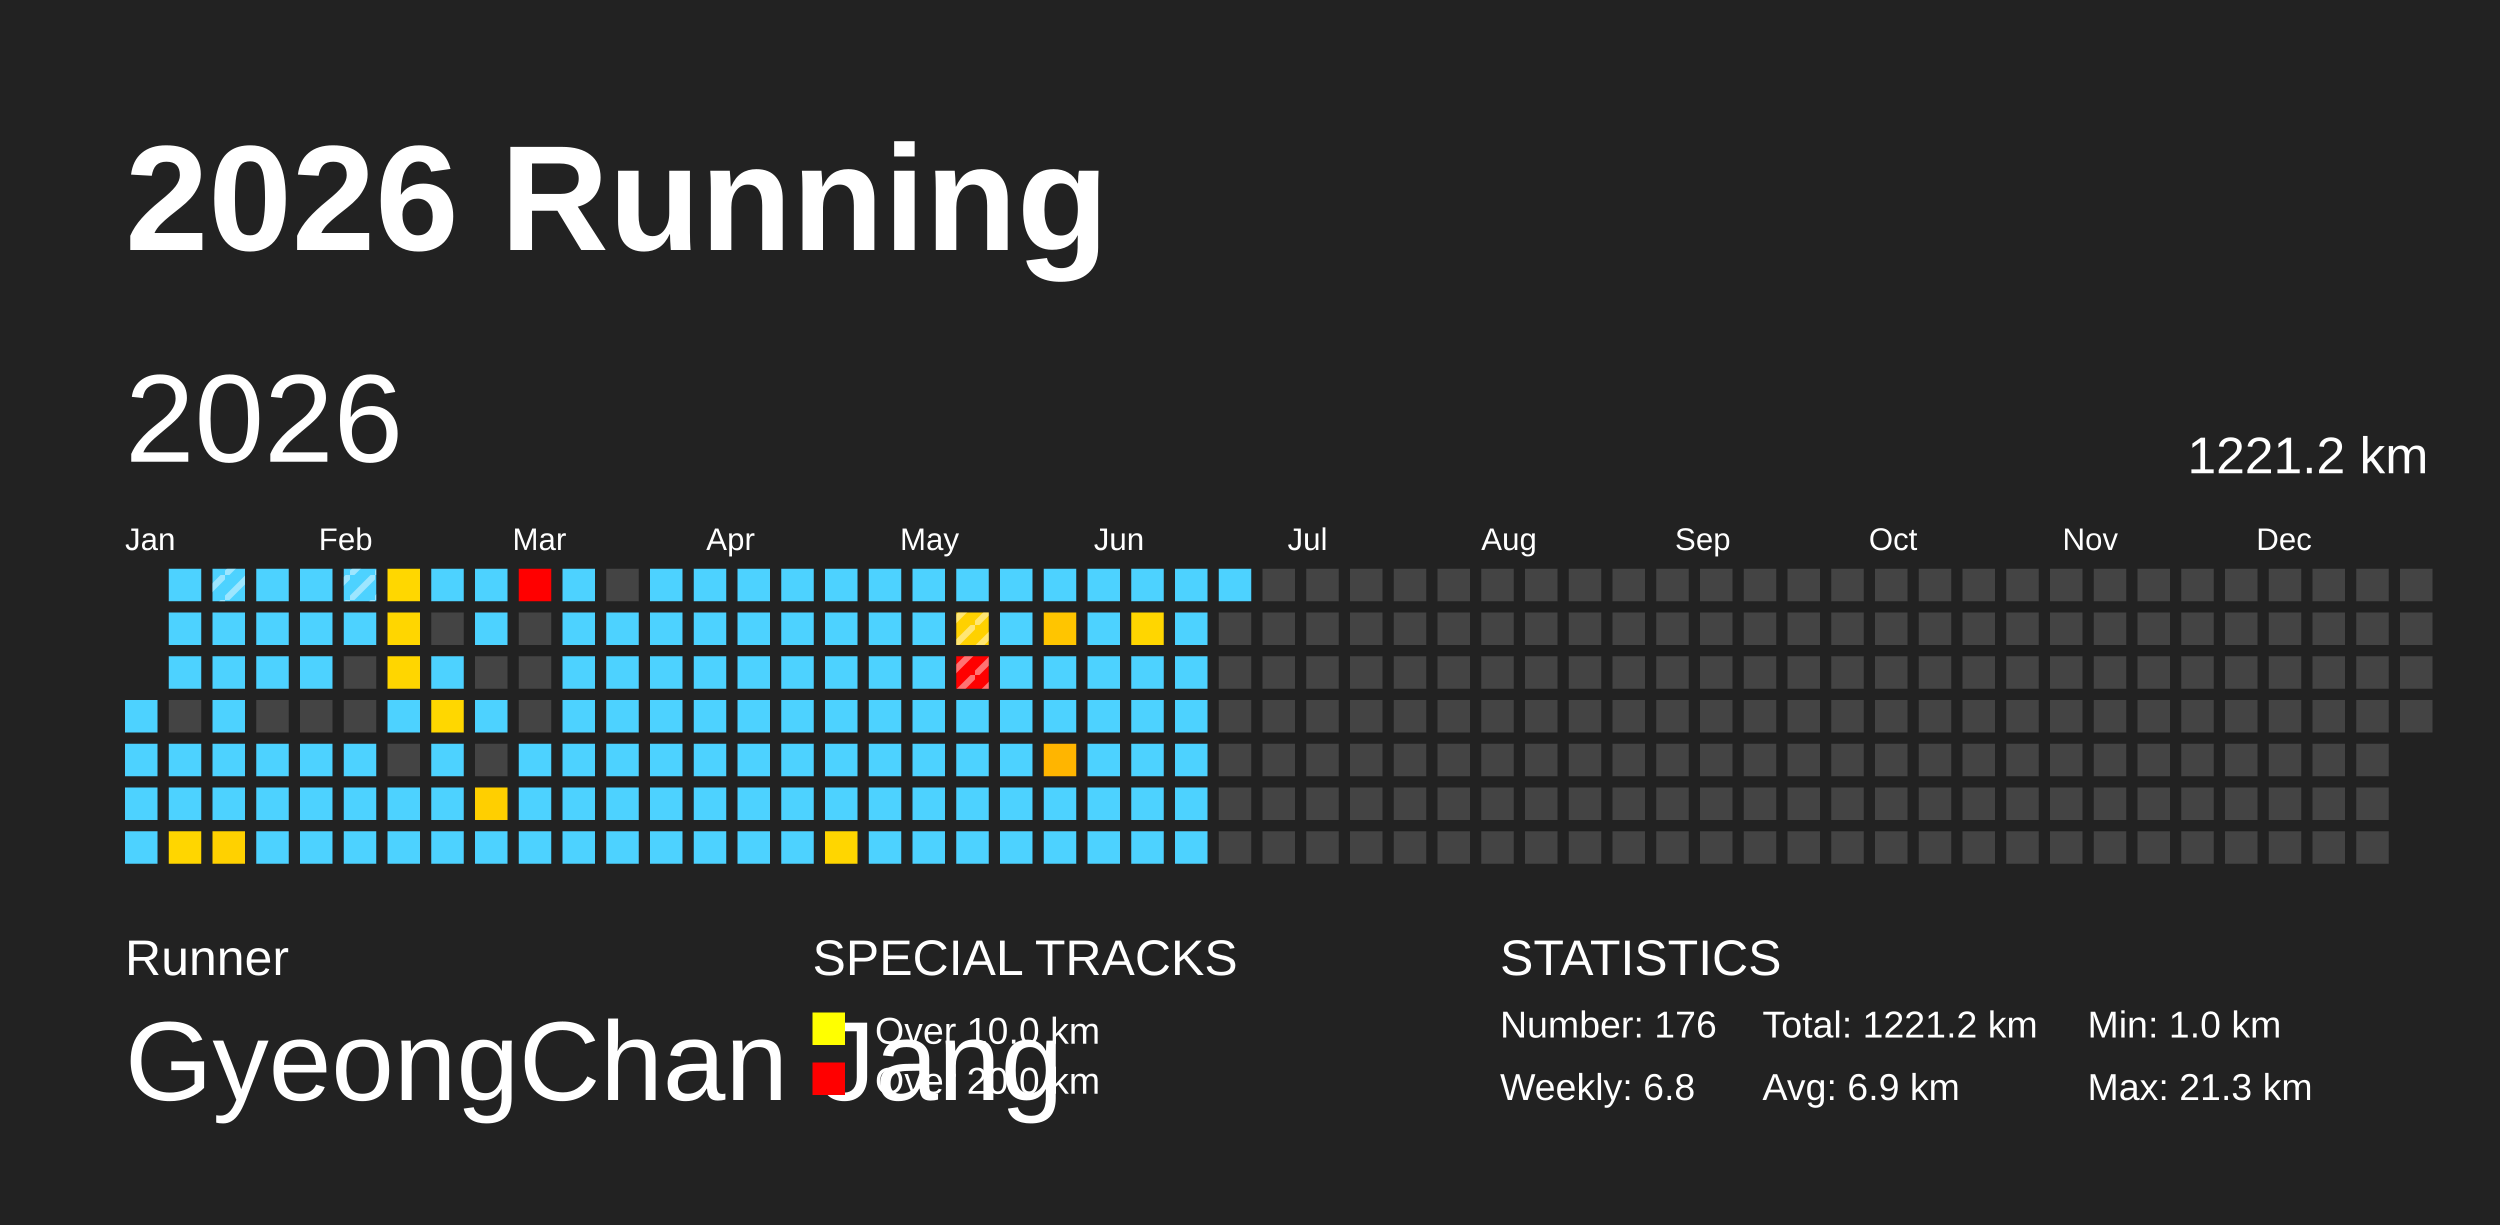
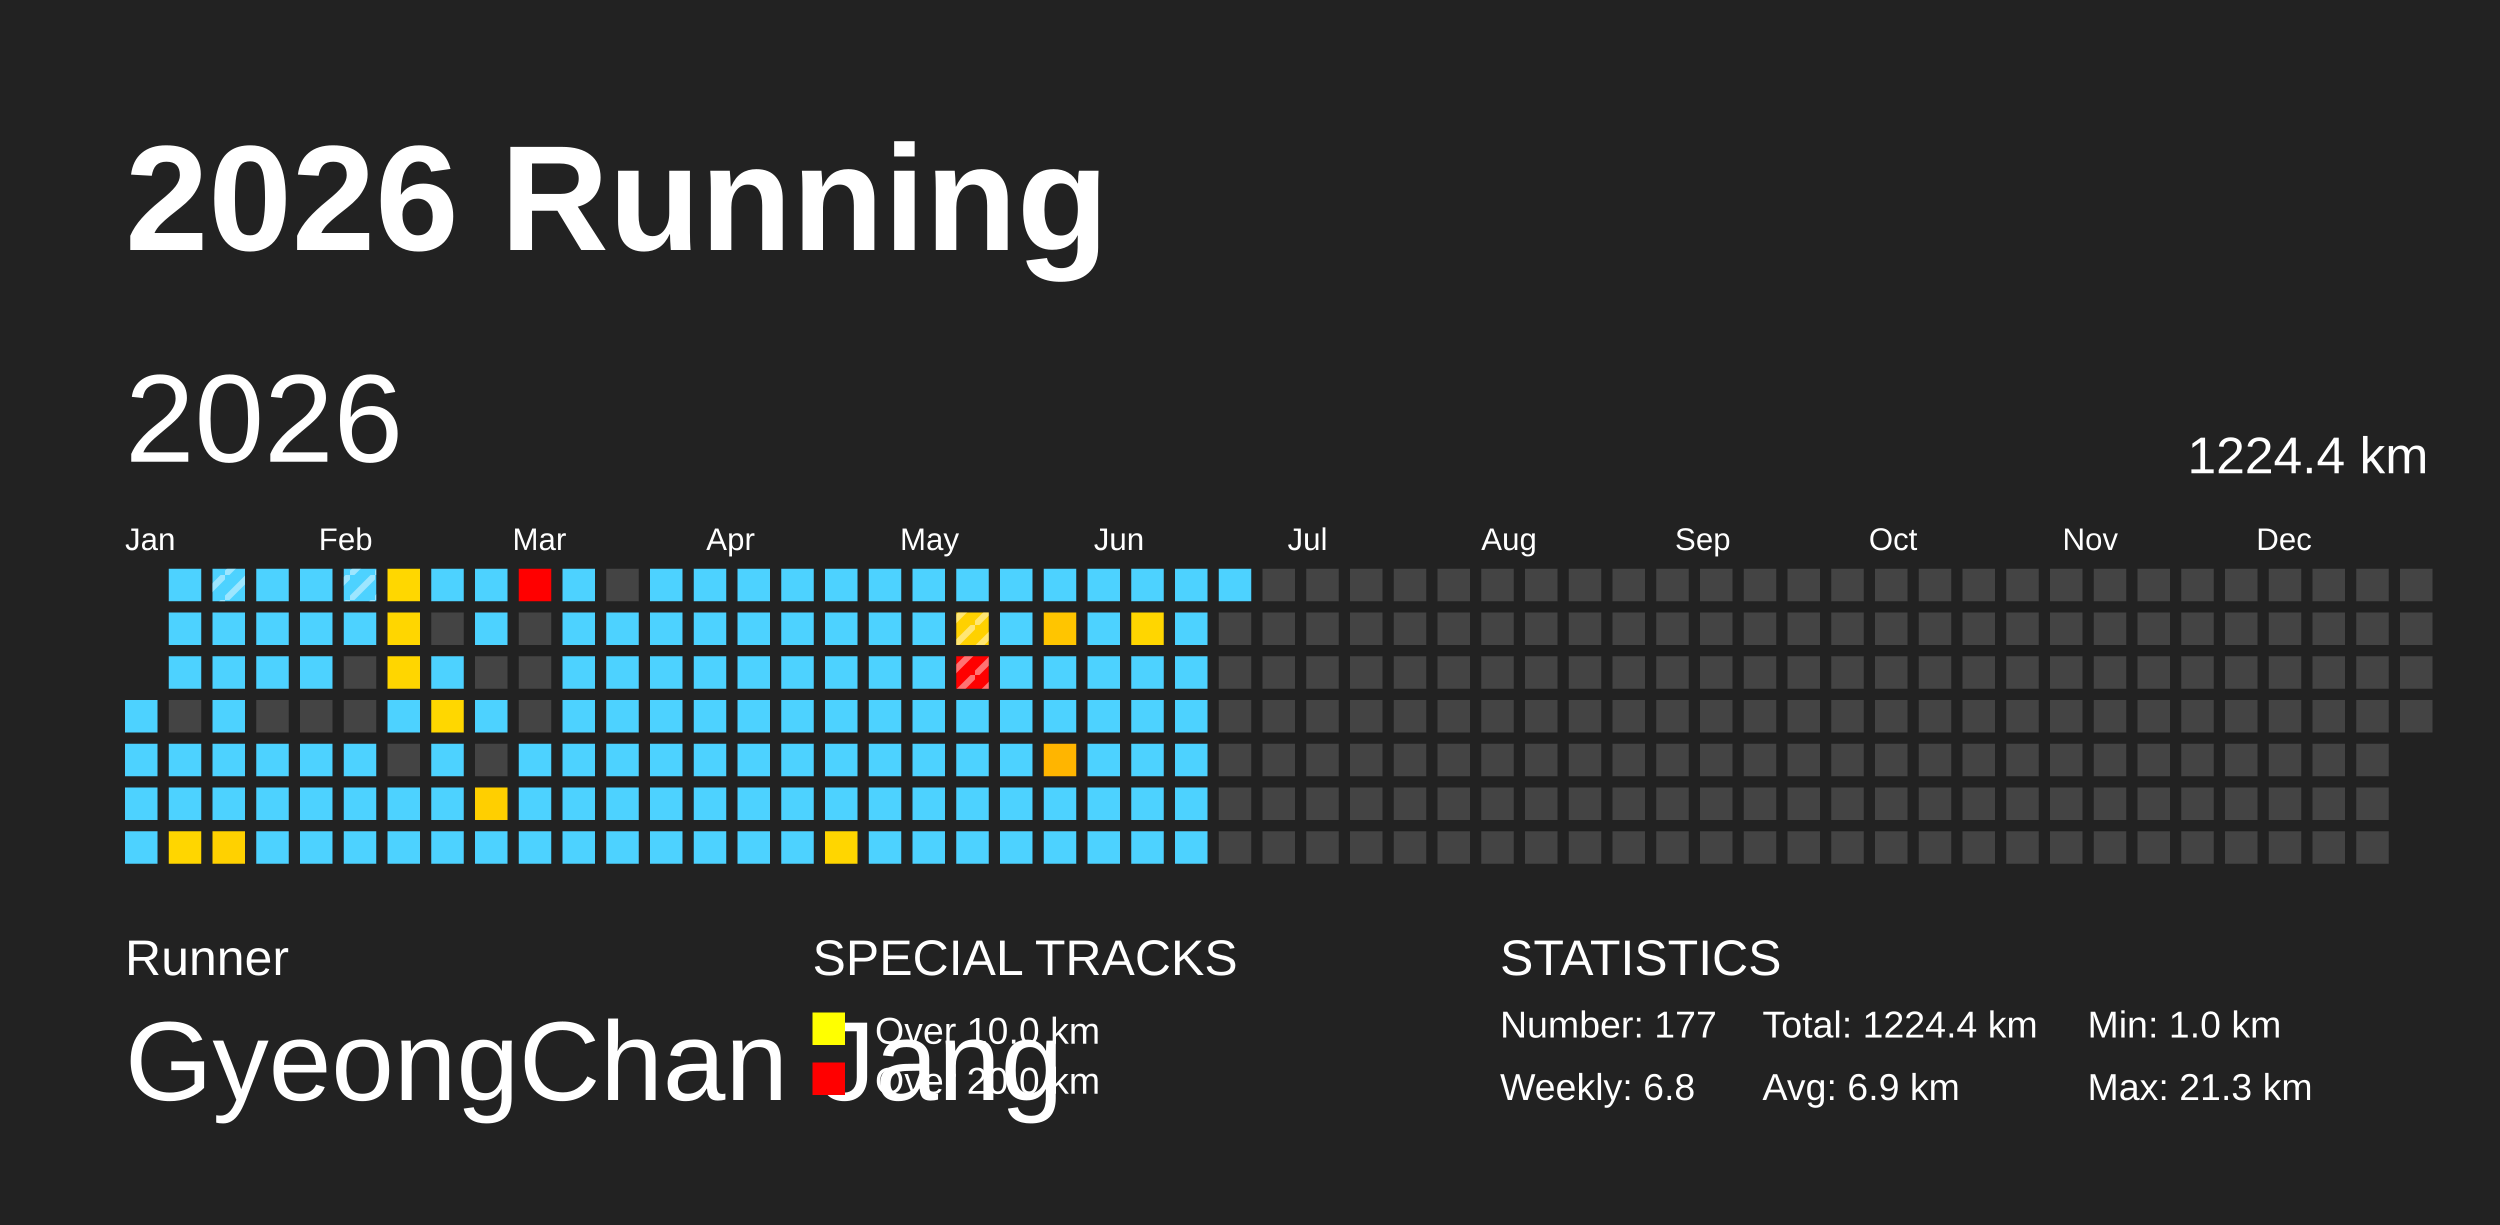
<svg xmlns="http://www.w3.org/2000/svg" baseProfile="full" height="98mm" version="1.1" viewBox="0,0,200,98" width="200mm">
  <defs>
    <pattern height="2" id="indoor-stripe" patternUnits="userSpaceOnUse" width="2">
      <line stroke="white" stroke-opacity="0.45" stroke-width="0.5" x1="0" x2="2" y1="2" y2="0" />
    </pattern>
  </defs>
  <rect fill="#222222" height="98" width="200" x="0" y="0" />
  <text fill="#FFFFFF" style="font-size:12px; font-family:Arial; font-weight:bold;" x="10" y="20">2026 Running</text>
  <text fill="#FFFFFF" style="font-size:4px; font-family:Arial" x="10" y="78">Runner</text>
  <text fill="#FFFFFF" style="font-size:9px; font-family:Arial" x="10" y="88">GyeongChan Jang</text>
  <text fill="#FFFFFF" style="font-size:4px; font-family:Arial" x="65" y="78">SPECIAL TRACKS</text>
  <rect fill="yellow" height="2.6" width="2.6" x="65" y="81" />
  <text fill="#FFFFFF" style="font-size:3px; font-family:Arial" x="70" y="83.5">Over 10.0 km</text>
  <rect fill="red" height="2.6" width="2.6" x="65" y="85" />
  <text fill="#FFFFFF" style="font-size:3px; font-family:Arial" x="70" y="87.5">Over 20.0 km</text>
  <text fill="#FFFFFF" style="font-size:4px; font-family:Arial" x="120" y="78">STATISTICS</text>
-   <text fill="#FFFFFF" style="font-size:3px; font-family:Arial" x="120" y="83">Number: 176</text>
+   <text fill="#FFFFFF" style="font-size:3px; font-family:Arial" x="120" y="83">Number: 177</text>
  <text fill="#FFFFFF" style="font-size:3px; font-family:Arial" x="120" y="88">Weekly: 6.8</text>
-   <text fill="#FFFFFF" style="font-size:3px; font-family:Arial" x="141" y="83">Total: 1221.2 km</text>
+   <text fill="#FFFFFF" style="font-size:3px; font-family:Arial" x="141" y="83">Total: 1224.4 km</text>
  <text fill="#FFFFFF" style="font-size:3px; font-family:Arial" x="141" y="88">Avg: 6.9 km</text>
  <text fill="#FFFFFF" style="font-size:3px; font-family:Arial" x="167" y="83">Min: 1.0 km</text>
  <text fill="#FFFFFF" style="font-size:3px; font-family:Arial" x="167" y="88">Max: 21.3 km</text>
  <text dominant-baseline="hanging" fill="#FFFFFF" style="font-size:10.0px; font-family:Arial;" x="10" y="30">2026</text>
-   <text dominant-baseline="hanging" fill="#FFFFFF" style="font-size:4.125px; font-family:Arial;" x="175" y="35">1221.2 km</text>
+   <text dominant-baseline="hanging" fill="#FFFFFF" style="font-size:4.125px; font-family:Arial;" x="175" y="35">1224.4 km</text>
  <text fill="#FFFFFF" style="font-size:2.5px; font-family:Arial" x="10.0" y="44">Jan</text>
  <text fill="#FFFFFF" style="font-size:2.5px; font-family:Arial" x="25.5" y="44">Feb</text>
  <text fill="#FFFFFF" style="font-size:2.5px; font-family:Arial" x="41.0" y="44">Mar</text>
  <text fill="#FFFFFF" style="font-size:2.5px; font-family:Arial" x="56.5" y="44">Apr</text>
  <text fill="#FFFFFF" style="font-size:2.5px; font-family:Arial" x="72.0" y="44">May</text>
  <text fill="#FFFFFF" style="font-size:2.5px; font-family:Arial" x="87.5" y="44">Jun</text>
  <text fill="#FFFFFF" style="font-size:2.5px; font-family:Arial" x="103.0" y="44">Jul</text>
  <text fill="#FFFFFF" style="font-size:2.5px; font-family:Arial" x="118.5" y="44">Aug</text>
  <text fill="#FFFFFF" style="font-size:2.5px; font-family:Arial" x="134.0" y="44">Sep</text>
  <text fill="#FFFFFF" style="font-size:2.5px; font-family:Arial" x="149.5" y="44">Oct</text>
  <text fill="#FFFFFF" style="font-size:2.5px; font-family:Arial" x="165.0" y="44">Nov</text>
  <text fill="#FFFFFF" style="font-size:2.5px; font-family:Arial" x="180.5" y="44">Dec</text>
  <rect fill="#4dd2ff" height="2.6" width="2.6" x="10.0" y="56.0" />
  <rect fill="#4dd2ff" height="2.6" width="2.6" x="10.0" y="59.5" />
  <rect fill="#4dd2ff" height="2.6" width="2.6" x="10.0" y="63.0" />
  <rect fill="#4dd2ff" height="2.6" width="2.6" x="10.0" y="66.5" />
  <rect fill="#4dd2ff" height="2.6" width="2.6" x="13.5" y="45.5" />
  <rect fill="#4dd2ff" height="2.6" width="2.6" x="13.5" y="49.0" />
  <rect fill="#4dd2ff" height="2.6" width="2.6" x="13.5" y="52.5" />
  <rect fill="#444444" height="2.6" width="2.6" x="13.5" y="56.0" />
  <rect fill="#4dd2ff" height="2.6" width="2.6" x="13.5" y="59.5" />
  <rect fill="#4dd2ff" height="2.6" width="2.6" x="13.5" y="63.0" />
  <rect fill="#ffd600" height="2.6" width="2.6" x="13.5" y="66.5" />
  <rect fill="#4dd2ff" height="2.6" width="2.6" x="17.0" y="45.5" />
  <rect fill="url(#indoor-stripe)" height="2.6" style="pointer-events: none;" width="2.6" x="17.0" y="45.5" />
  <rect fill="#4dd2ff" height="2.6" width="2.6" x="17.0" y="49.0" />
  <rect fill="#4dd2ff" height="2.6" width="2.6" x="17.0" y="52.5" />
  <rect fill="#4dd2ff" height="2.6" width="2.6" x="17.0" y="56.0" />
  <rect fill="#4dd2ff" height="2.6" width="2.6" x="17.0" y="59.5" />
  <rect fill="#4dd2ff" height="2.6" width="2.6" x="17.0" y="63.0" />
  <rect fill="#ffd100" height="2.6" width="2.6" x="17.0" y="66.5" />
  <rect fill="#4dd2ff" height="2.6" width="2.6" x="20.5" y="45.5" />
  <rect fill="#4dd2ff" height="2.6" width="2.6" x="20.5" y="49.0" />
  <rect fill="#4dd2ff" height="2.6" width="2.6" x="20.5" y="52.5" />
  <rect fill="#444444" height="2.6" width="2.6" x="20.5" y="56.0" />
  <rect fill="#4dd2ff" height="2.6" width="2.6" x="20.5" y="59.5" />
  <rect fill="#4dd2ff" height="2.6" width="2.6" x="20.5" y="63.0" />
  <rect fill="#4dd2ff" height="2.6" width="2.6" x="20.5" y="66.5" />
  <rect fill="#4dd2ff" height="2.6" width="2.6" x="24.0" y="45.5" />
  <rect fill="#4dd2ff" height="2.6" width="2.6" x="24.0" y="49.0" />
  <rect fill="#4dd2ff" height="2.6" width="2.6" x="24.0" y="52.5" />
  <rect fill="#444444" height="2.6" width="2.6" x="24.0" y="56.0" />
  <rect fill="#4dd2ff" height="2.6" width="2.6" x="24.0" y="59.5" />
  <rect fill="#4dd2ff" height="2.6" width="2.6" x="24.0" y="63.0" />
  <rect fill="#4dd2ff" height="2.6" width="2.6" x="24.0" y="66.5" />
  <rect fill="#4dd2ff" height="2.6" width="2.6" x="27.5" y="45.5" />
  <rect fill="url(#indoor-stripe)" height="2.6" style="pointer-events: none;" width="2.6" x="27.5" y="45.5" />
  <rect fill="#4dd2ff" height="2.6" width="2.6" x="27.5" y="49.0" />
  <rect fill="#444444" height="2.6" width="2.6" x="27.5" y="52.5" />
  <rect fill="#444444" height="2.6" width="2.6" x="27.5" y="56.0" />
  <rect fill="#4dd2ff" height="2.6" width="2.6" x="27.5" y="59.5" />
  <rect fill="#4dd2ff" height="2.6" width="2.6" x="27.5" y="63.0" />
  <rect fill="#4dd2ff" height="2.6" width="2.6" x="27.5" y="66.5" />
  <rect fill="#ffd700" height="2.6" width="2.6" x="31.0" y="45.5" />
  <rect fill="#ffd600" height="2.6" width="2.6" x="31.0" y="49.0" />
  <rect fill="#ffd600" height="2.6" width="2.6" x="31.0" y="52.5" />
  <rect fill="#4dd2ff" height="2.6" width="2.6" x="31.0" y="56.0" />
  <rect fill="#444444" height="2.6" width="2.6" x="31.0" y="59.5" />
  <rect fill="#4dd2ff" height="2.6" width="2.6" x="31.0" y="63.0" />
  <rect fill="#4dd2ff" height="2.6" width="2.6" x="31.0" y="66.5" />
  <rect fill="#4dd2ff" height="2.6" width="2.6" x="34.5" y="45.5" />
  <rect fill="#444444" height="2.6" width="2.6" x="34.5" y="49.0" />
  <rect fill="#4dd2ff" height="2.6" width="2.6" x="34.5" y="52.5" />
  <rect fill="#ffd700" height="2.6" width="2.6" x="34.5" y="56.0" />
  <rect fill="#4dd2ff" height="2.6" width="2.6" x="34.5" y="59.5" />
  <rect fill="#4dd2ff" height="2.6" width="2.6" x="34.5" y="63.0" />
  <rect fill="#4dd2ff" height="2.6" width="2.6" x="34.5" y="66.5" />
  <rect fill="#4dd2ff" height="2.6" width="2.6" x="38.0" y="45.5" />
  <rect fill="#4dd2ff" height="2.6" width="2.6" x="38.0" y="49.0" />
  <rect fill="#444444" height="2.6" width="2.6" x="38.0" y="52.5" />
  <rect fill="#4dd2ff" height="2.6" width="2.6" x="38.0" y="56.0" />
  <rect fill="#444444" height="2.6" width="2.6" x="38.0" y="59.5" />
  <rect fill="#ffcf00" height="2.6" width="2.6" x="38.0" y="63.0" />
  <rect fill="#4dd2ff" height="2.6" width="2.6" x="38.0" y="66.5" />
  <rect fill="red" height="2.6" width="2.6" x="41.5" y="45.5" />
  <rect fill="#444444" height="2.6" width="2.6" x="41.5" y="49.0" />
  <rect fill="#444444" height="2.6" width="2.6" x="41.5" y="52.5" />
  <rect fill="#444444" height="2.6" width="2.6" x="41.5" y="56.0" />
  <rect fill="#4dd2ff" height="2.6" width="2.6" x="41.5" y="59.5" />
  <rect fill="#4dd2ff" height="2.6" width="2.6" x="41.5" y="63.0" />
  <rect fill="#4dd2ff" height="2.6" width="2.6" x="41.5" y="66.5" />
  <rect fill="#4dd2ff" height="2.6" width="2.6" x="45.0" y="45.5" />
  <rect fill="#4dd2ff" height="2.6" width="2.6" x="45.0" y="49.0" />
  <rect fill="#4dd2ff" height="2.6" width="2.6" x="45.0" y="52.5" />
  <rect fill="#4dd2ff" height="2.6" width="2.6" x="45.0" y="56.0" />
  <rect fill="#4dd2ff" height="2.6" width="2.6" x="45.0" y="59.5" />
  <rect fill="#4dd2ff" height="2.6" width="2.6" x="45.0" y="63.0" />
  <rect fill="#4dd2ff" height="2.6" width="2.6" x="45.0" y="66.5" />
  <rect fill="#444444" height="2.6" width="2.6" x="48.5" y="45.5" />
  <rect fill="#4dd2ff" height="2.6" width="2.6" x="48.5" y="49.0" />
  <rect fill="#4dd2ff" height="2.6" width="2.6" x="48.5" y="52.5" />
  <rect fill="#4dd2ff" height="2.6" width="2.6" x="48.5" y="56.0" />
  <rect fill="#4dd2ff" height="2.6" width="2.6" x="48.5" y="59.5" />
  <rect fill="#4dd2ff" height="2.6" width="2.6" x="48.5" y="63.0" />
  <rect fill="#4dd2ff" height="2.6" width="2.6" x="48.5" y="66.5" />
  <rect fill="#4dd2ff" height="2.6" width="2.6" x="52.0" y="45.5" />
  <rect fill="#4dd2ff" height="2.6" width="2.6" x="52.0" y="49.0" />
  <rect fill="#4dd2ff" height="2.6" width="2.6" x="52.0" y="52.5" />
  <rect fill="#4dd2ff" height="2.6" width="2.6" x="52.0" y="56.0" />
  <rect fill="#4dd2ff" height="2.6" width="2.6" x="52.0" y="59.5" />
  <rect fill="#4dd2ff" height="2.6" width="2.6" x="52.0" y="63.0" />
  <rect fill="#4dd2ff" height="2.6" width="2.6" x="52.0" y="66.5" />
  <rect fill="#4dd2ff" height="2.6" width="2.6" x="55.5" y="45.5" />
  <rect fill="#4dd2ff" height="2.6" width="2.6" x="55.5" y="49.0" />
  <rect fill="#4dd2ff" height="2.6" width="2.6" x="55.5" y="52.5" />
  <rect fill="#4dd2ff" height="2.6" width="2.6" x="55.5" y="56.0" />
  <rect fill="#4dd2ff" height="2.6" width="2.6" x="55.5" y="59.5" />
  <rect fill="#4dd2ff" height="2.6" width="2.6" x="55.5" y="63.0" />
  <rect fill="#4dd2ff" height="2.6" width="2.6" x="55.5" y="66.5" />
  <rect fill="#4dd2ff" height="2.6" width="2.6" x="59.0" y="45.5" />
  <rect fill="#4dd2ff" height="2.6" width="2.6" x="59.0" y="49.0" />
  <rect fill="#4dd2ff" height="2.6" width="2.6" x="59.0" y="52.5" />
  <rect fill="#4dd2ff" height="2.6" width="2.6" x="59.0" y="56.0" />
  <rect fill="#4dd2ff" height="2.6" width="2.6" x="59.0" y="59.5" />
  <rect fill="#4dd2ff" height="2.6" width="2.6" x="59.0" y="63.0" />
  <rect fill="#4dd2ff" height="2.6" width="2.6" x="59.0" y="66.5" />
  <rect fill="#4dd2ff" height="2.6" width="2.6" x="62.5" y="45.5" />
  <rect fill="#4dd2ff" height="2.6" width="2.6" x="62.5" y="49.0" />
  <rect fill="#4dd2ff" height="2.6" width="2.6" x="62.5" y="52.5" />
  <rect fill="#4dd2ff" height="2.6" width="2.6" x="62.5" y="56.0" />
  <rect fill="#4dd2ff" height="2.6" width="2.6" x="62.5" y="59.5" />
  <rect fill="#4dd2ff" height="2.6" width="2.6" x="62.5" y="63.0" />
  <rect fill="#4dd2ff" height="2.6" width="2.6" x="62.5" y="66.5" />
  <rect fill="#4dd2ff" height="2.6" width="2.6" x="66.0" y="45.5" />
  <rect fill="#4dd2ff" height="2.6" width="2.6" x="66.0" y="49.0" />
  <rect fill="#4dd2ff" height="2.6" width="2.6" x="66.0" y="52.5" />
  <rect fill="#4dd2ff" height="2.6" width="2.6" x="66.0" y="56.0" />
  <rect fill="#4dd2ff" height="2.6" width="2.6" x="66.0" y="59.5" />
  <rect fill="#4dd2ff" height="2.6" width="2.6" x="66.0" y="63.0" />
  <rect fill="#ffd600" height="2.6" width="2.6" x="66.0" y="66.5" />
  <rect fill="#4dd2ff" height="2.6" width="2.6" x="69.5" y="45.5" />
  <rect fill="#4dd2ff" height="2.6" width="2.6" x="69.5" y="49.0" />
  <rect fill="#4dd2ff" height="2.6" width="2.6" x="69.5" y="52.5" />
  <rect fill="#4dd2ff" height="2.6" width="2.6" x="69.5" y="56.0" />
  <rect fill="#4dd2ff" height="2.6" width="2.6" x="69.5" y="59.5" />
  <rect fill="#4dd2ff" height="2.6" width="2.6" x="69.5" y="63.0" />
  <rect fill="#4dd2ff" height="2.6" width="2.6" x="69.5" y="66.5" />
  <rect fill="#4dd2ff" height="2.6" width="2.6" x="73.0" y="45.5" />
  <rect fill="#4dd2ff" height="2.6" width="2.6" x="73.0" y="49.0" />
  <rect fill="#4dd2ff" height="2.6" width="2.6" x="73.0" y="52.5" />
  <rect fill="#4dd2ff" height="2.6" width="2.6" x="73.0" y="56.0" />
  <rect fill="#4dd2ff" height="2.6" width="2.6" x="73.0" y="59.5" />
  <rect fill="#4dd2ff" height="2.6" width="2.6" x="73.0" y="63.0" />
  <rect fill="#4dd2ff" height="2.6" width="2.6" x="73.0" y="66.5" />
  <rect fill="#4dd2ff" height="2.6" width="2.6" x="76.5" y="45.5" />
  <rect fill="#ffd100" height="2.6" width="2.6" x="76.5" y="49.0" />
  <rect fill="url(#indoor-stripe)" height="2.6" style="pointer-events: none;" width="2.6" x="76.5" y="49.0" />
  <rect fill="red" height="2.6" width="2.6" x="76.5" y="52.5" />
  <rect fill="url(#indoor-stripe)" height="2.6" style="pointer-events: none;" width="2.6" x="76.5" y="52.5" />
  <rect fill="#4dd2ff" height="2.6" width="2.6" x="76.5" y="56.0" />
  <rect fill="#4dd2ff" height="2.6" width="2.6" x="76.5" y="59.5" />
  <rect fill="#4dd2ff" height="2.6" width="2.6" x="76.5" y="63.0" />
  <rect fill="#4dd2ff" height="2.6" width="2.6" x="76.5" y="66.5" />
  <rect fill="#4dd2ff" height="2.6" width="2.6" x="80.0" y="45.5" />
  <rect fill="#4dd2ff" height="2.6" width="2.6" x="80.0" y="49.0" />
  <rect fill="#4dd2ff" height="2.6" width="2.6" x="80.0" y="52.5" />
  <rect fill="#4dd2ff" height="2.6" width="2.6" x="80.0" y="56.0" />
  <rect fill="#4dd2ff" height="2.6" width="2.6" x="80.0" y="59.5" />
  <rect fill="#4dd2ff" height="2.6" width="2.6" x="80.0" y="63.0" />
  <rect fill="#4dd2ff" height="2.6" width="2.6" x="80.0" y="66.5" />
  <rect fill="#4dd2ff" height="2.6" width="2.6" x="83.5" y="45.5" />
  <rect fill="#ffc500" height="2.6" width="2.6" x="83.5" y="49.0" />
  <rect fill="#4dd2ff" height="2.6" width="2.6" x="83.5" y="52.5" />
  <rect fill="#4dd2ff" height="2.6" width="2.6" x="83.5" y="56.0" />
  <rect fill="#ffb500" height="2.6" width="2.6" x="83.5" y="59.5" />
  <rect fill="#4dd2ff" height="2.6" width="2.6" x="83.5" y="63.0" />
  <rect fill="#4dd2ff" height="2.6" width="2.6" x="83.5" y="66.5" />
  <rect fill="#4dd2ff" height="2.6" width="2.6" x="87.0" y="45.5" />
  <rect fill="#4dd2ff" height="2.6" width="2.6" x="87.0" y="49.0" />
  <rect fill="#4dd2ff" height="2.6" width="2.6" x="87.0" y="52.5" />
  <rect fill="#4dd2ff" height="2.6" width="2.6" x="87.0" y="56.0" />
  <rect fill="#4dd2ff" height="2.6" width="2.6" x="87.0" y="59.5" />
  <rect fill="#4dd2ff" height="2.6" width="2.6" x="87.0" y="63.0" />
  <rect fill="#4dd2ff" height="2.6" width="2.6" x="87.0" y="66.5" />
  <rect fill="#4dd2ff" height="2.6" width="2.6" x="90.5" y="45.5" />
  <rect fill="#ffd600" height="2.6" width="2.6" x="90.5" y="49.0" />
  <rect fill="#4dd2ff" height="2.6" width="2.6" x="90.5" y="52.5" />
  <rect fill="#4dd2ff" height="2.6" width="2.6" x="90.5" y="56.0" />
  <rect fill="#4dd2ff" height="2.6" width="2.6" x="90.5" y="59.5" />
  <rect fill="#4dd2ff" height="2.6" width="2.6" x="90.5" y="63.0" />
  <rect fill="#4dd2ff" height="2.6" width="2.6" x="90.5" y="66.5" />
  <rect fill="#4dd2ff" height="2.6" width="2.6" x="94.0" y="45.5" />
  <rect fill="#4dd2ff" height="2.6" width="2.6" x="94.0" y="49.0" />
  <rect fill="#4dd2ff" height="2.6" width="2.6" x="94.0" y="52.5" />
  <rect fill="#4dd2ff" height="2.6" width="2.6" x="94.0" y="56.0" />
  <rect fill="#4dd2ff" height="2.6" width="2.6" x="94.0" y="59.5" />
  <rect fill="#4dd2ff" height="2.6" width="2.6" x="94.0" y="63.0" />
  <rect fill="#4dd2ff" height="2.6" width="2.6" x="94.0" y="66.5" />
  <rect fill="#4dd2ff" height="2.6" width="2.6" x="97.5" y="45.5" />
  <rect fill="#444444" height="2.6" width="2.6" x="97.5" y="49.0" />
  <rect fill="#444444" height="2.6" width="2.6" x="97.5" y="52.5" />
  <rect fill="#444444" height="2.6" width="2.6" x="97.5" y="56.0" />
  <rect fill="#444444" height="2.6" width="2.6" x="97.5" y="59.5" />
  <rect fill="#444444" height="2.6" width="2.6" x="97.5" y="63.0" />
  <rect fill="#444444" height="2.6" width="2.6" x="97.5" y="66.5" />
  <rect fill="#444444" height="2.6" width="2.6" x="101.0" y="45.5" />
  <rect fill="#444444" height="2.6" width="2.6" x="101.0" y="49.0" />
  <rect fill="#444444" height="2.6" width="2.6" x="101.0" y="52.5" />
  <rect fill="#444444" height="2.6" width="2.6" x="101.0" y="56.0" />
  <rect fill="#444444" height="2.6" width="2.6" x="101.0" y="59.5" />
  <rect fill="#444444" height="2.6" width="2.6" x="101.0" y="63.0" />
  <rect fill="#444444" height="2.6" width="2.6" x="101.0" y="66.5" />
  <rect fill="#444444" height="2.6" width="2.6" x="104.5" y="45.5" />
  <rect fill="#444444" height="2.6" width="2.6" x="104.5" y="49.0" />
  <rect fill="#444444" height="2.6" width="2.6" x="104.5" y="52.5" />
  <rect fill="#444444" height="2.6" width="2.6" x="104.5" y="56.0" />
  <rect fill="#444444" height="2.6" width="2.6" x="104.5" y="59.5" />
  <rect fill="#444444" height="2.6" width="2.6" x="104.5" y="63.0" />
  <rect fill="#444444" height="2.6" width="2.6" x="104.5" y="66.5" />
  <rect fill="#444444" height="2.6" width="2.6" x="108.0" y="45.5" />
  <rect fill="#444444" height="2.6" width="2.6" x="108.0" y="49.0" />
  <rect fill="#444444" height="2.6" width="2.6" x="108.0" y="52.5" />
  <rect fill="#444444" height="2.6" width="2.6" x="108.0" y="56.0" />
  <rect fill="#444444" height="2.6" width="2.6" x="108.0" y="59.5" />
  <rect fill="#444444" height="2.6" width="2.6" x="108.0" y="63.0" />
  <rect fill="#444444" height="2.6" width="2.6" x="108.0" y="66.5" />
  <rect fill="#444444" height="2.6" width="2.6" x="111.5" y="45.5" />
  <rect fill="#444444" height="2.6" width="2.6" x="111.5" y="49.0" />
  <rect fill="#444444" height="2.6" width="2.6" x="111.5" y="52.5" />
  <rect fill="#444444" height="2.6" width="2.6" x="111.5" y="56.0" />
  <rect fill="#444444" height="2.6" width="2.6" x="111.5" y="59.5" />
  <rect fill="#444444" height="2.6" width="2.6" x="111.5" y="63.0" />
  <rect fill="#444444" height="2.6" width="2.6" x="111.5" y="66.5" />
  <rect fill="#444444" height="2.6" width="2.6" x="115.0" y="45.5" />
  <rect fill="#444444" height="2.6" width="2.6" x="115.0" y="49.0" />
  <rect fill="#444444" height="2.6" width="2.6" x="115.0" y="52.5" />
  <rect fill="#444444" height="2.6" width="2.6" x="115.0" y="56.0" />
  <rect fill="#444444" height="2.6" width="2.6" x="115.0" y="59.5" />
  <rect fill="#444444" height="2.6" width="2.6" x="115.0" y="63.0" />
  <rect fill="#444444" height="2.6" width="2.6" x="115.0" y="66.5" />
  <rect fill="#444444" height="2.6" width="2.6" x="118.5" y="45.5" />
  <rect fill="#444444" height="2.6" width="2.6" x="118.5" y="49.0" />
  <rect fill="#444444" height="2.6" width="2.6" x="118.5" y="52.5" />
  <rect fill="#444444" height="2.6" width="2.6" x="118.5" y="56.0" />
  <rect fill="#444444" height="2.6" width="2.6" x="118.5" y="59.5" />
  <rect fill="#444444" height="2.6" width="2.6" x="118.5" y="63.0" />
  <rect fill="#444444" height="2.6" width="2.6" x="118.5" y="66.5" />
  <rect fill="#444444" height="2.6" width="2.6" x="122.0" y="45.5" />
  <rect fill="#444444" height="2.6" width="2.6" x="122.0" y="49.0" />
  <rect fill="#444444" height="2.6" width="2.6" x="122.0" y="52.5" />
  <rect fill="#444444" height="2.6" width="2.6" x="122.0" y="56.0" />
  <rect fill="#444444" height="2.6" width="2.6" x="122.0" y="59.5" />
  <rect fill="#444444" height="2.6" width="2.6" x="122.0" y="63.0" />
  <rect fill="#444444" height="2.6" width="2.6" x="122.0" y="66.5" />
  <rect fill="#444444" height="2.6" width="2.6" x="125.5" y="45.5" />
  <rect fill="#444444" height="2.6" width="2.6" x="125.5" y="49.0" />
  <rect fill="#444444" height="2.6" width="2.6" x="125.5" y="52.5" />
  <rect fill="#444444" height="2.6" width="2.6" x="125.5" y="56.0" />
  <rect fill="#444444" height="2.6" width="2.6" x="125.5" y="59.5" />
  <rect fill="#444444" height="2.6" width="2.6" x="125.5" y="63.0" />
  <rect fill="#444444" height="2.6" width="2.6" x="125.5" y="66.5" />
  <rect fill="#444444" height="2.6" width="2.6" x="129.0" y="45.5" />
  <rect fill="#444444" height="2.6" width="2.6" x="129.0" y="49.0" />
  <rect fill="#444444" height="2.6" width="2.6" x="129.0" y="52.5" />
  <rect fill="#444444" height="2.6" width="2.6" x="129.0" y="56.0" />
  <rect fill="#444444" height="2.6" width="2.6" x="129.0" y="59.5" />
  <rect fill="#444444" height="2.6" width="2.6" x="129.0" y="63.0" />
  <rect fill="#444444" height="2.6" width="2.6" x="129.0" y="66.5" />
  <rect fill="#444444" height="2.6" width="2.6" x="132.5" y="45.5" />
  <rect fill="#444444" height="2.6" width="2.6" x="132.5" y="49.0" />
  <rect fill="#444444" height="2.6" width="2.6" x="132.5" y="52.5" />
  <rect fill="#444444" height="2.6" width="2.6" x="132.5" y="56.0" />
  <rect fill="#444444" height="2.6" width="2.6" x="132.5" y="59.5" />
  <rect fill="#444444" height="2.6" width="2.6" x="132.5" y="63.0" />
  <rect fill="#444444" height="2.6" width="2.6" x="132.5" y="66.5" />
  <rect fill="#444444" height="2.6" width="2.6" x="136.0" y="45.5" />
  <rect fill="#444444" height="2.6" width="2.6" x="136.0" y="49.0" />
  <rect fill="#444444" height="2.6" width="2.6" x="136.0" y="52.5" />
  <rect fill="#444444" height="2.6" width="2.6" x="136.0" y="56.0" />
  <rect fill="#444444" height="2.6" width="2.6" x="136.0" y="59.5" />
  <rect fill="#444444" height="2.6" width="2.6" x="136.0" y="63.0" />
  <rect fill="#444444" height="2.6" width="2.6" x="136.0" y="66.5" />
  <rect fill="#444444" height="2.6" width="2.6" x="139.5" y="45.5" />
  <rect fill="#444444" height="2.6" width="2.6" x="139.5" y="49.0" />
  <rect fill="#444444" height="2.6" width="2.6" x="139.5" y="52.5" />
  <rect fill="#444444" height="2.6" width="2.6" x="139.5" y="56.0" />
  <rect fill="#444444" height="2.6" width="2.6" x="139.5" y="59.5" />
  <rect fill="#444444" height="2.6" width="2.6" x="139.5" y="63.0" />
  <rect fill="#444444" height="2.6" width="2.6" x="139.5" y="66.5" />
  <rect fill="#444444" height="2.6" width="2.6" x="143.0" y="45.5" />
  <rect fill="#444444" height="2.6" width="2.6" x="143.0" y="49.0" />
  <rect fill="#444444" height="2.6" width="2.6" x="143.0" y="52.5" />
  <rect fill="#444444" height="2.6" width="2.6" x="143.0" y="56.0" />
  <rect fill="#444444" height="2.6" width="2.6" x="143.0" y="59.5" />
  <rect fill="#444444" height="2.6" width="2.6" x="143.0" y="63.0" />
  <rect fill="#444444" height="2.6" width="2.6" x="143.0" y="66.5" />
  <rect fill="#444444" height="2.6" width="2.6" x="146.5" y="45.5" />
  <rect fill="#444444" height="2.6" width="2.6" x="146.5" y="49.0" />
  <rect fill="#444444" height="2.6" width="2.6" x="146.5" y="52.5" />
  <rect fill="#444444" height="2.6" width="2.6" x="146.5" y="56.0" />
  <rect fill="#444444" height="2.6" width="2.6" x="146.5" y="59.5" />
  <rect fill="#444444" height="2.6" width="2.6" x="146.5" y="63.0" />
  <rect fill="#444444" height="2.6" width="2.6" x="146.5" y="66.5" />
  <rect fill="#444444" height="2.6" width="2.6" x="150.0" y="45.5" />
  <rect fill="#444444" height="2.6" width="2.6" x="150.0" y="49.0" />
  <rect fill="#444444" height="2.6" width="2.6" x="150.0" y="52.5" />
  <rect fill="#444444" height="2.6" width="2.6" x="150.0" y="56.0" />
  <rect fill="#444444" height="2.6" width="2.6" x="150.0" y="59.5" />
  <rect fill="#444444" height="2.6" width="2.6" x="150.0" y="63.0" />
  <rect fill="#444444" height="2.6" width="2.6" x="150.0" y="66.5" />
  <rect fill="#444444" height="2.6" width="2.6" x="153.5" y="45.5" />
  <rect fill="#444444" height="2.6" width="2.6" x="153.5" y="49.0" />
  <rect fill="#444444" height="2.6" width="2.6" x="153.5" y="52.5" />
  <rect fill="#444444" height="2.6" width="2.6" x="153.5" y="56.0" />
  <rect fill="#444444" height="2.6" width="2.6" x="153.5" y="59.5" />
  <rect fill="#444444" height="2.6" width="2.6" x="153.5" y="63.0" />
  <rect fill="#444444" height="2.6" width="2.6" x="153.5" y="66.5" />
  <rect fill="#444444" height="2.6" width="2.6" x="157.0" y="45.5" />
  <rect fill="#444444" height="2.6" width="2.6" x="157.0" y="49.0" />
  <rect fill="#444444" height="2.6" width="2.6" x="157.0" y="52.5" />
  <rect fill="#444444" height="2.6" width="2.6" x="157.0" y="56.0" />
  <rect fill="#444444" height="2.6" width="2.6" x="157.0" y="59.5" />
  <rect fill="#444444" height="2.6" width="2.6" x="157.0" y="63.0" />
  <rect fill="#444444" height="2.6" width="2.6" x="157.0" y="66.5" />
  <rect fill="#444444" height="2.6" width="2.6" x="160.5" y="45.5" />
  <rect fill="#444444" height="2.6" width="2.6" x="160.5" y="49.0" />
  <rect fill="#444444" height="2.6" width="2.6" x="160.5" y="52.5" />
  <rect fill="#444444" height="2.6" width="2.6" x="160.5" y="56.0" />
  <rect fill="#444444" height="2.6" width="2.6" x="160.5" y="59.5" />
  <rect fill="#444444" height="2.6" width="2.6" x="160.5" y="63.0" />
  <rect fill="#444444" height="2.6" width="2.6" x="160.5" y="66.5" />
  <rect fill="#444444" height="2.6" width="2.6" x="164.0" y="45.5" />
  <rect fill="#444444" height="2.6" width="2.6" x="164.0" y="49.0" />
  <rect fill="#444444" height="2.6" width="2.6" x="164.0" y="52.5" />
  <rect fill="#444444" height="2.6" width="2.6" x="164.0" y="56.0" />
  <rect fill="#444444" height="2.6" width="2.6" x="164.0" y="59.5" />
  <rect fill="#444444" height="2.6" width="2.6" x="164.0" y="63.0" />
  <rect fill="#444444" height="2.6" width="2.6" x="164.0" y="66.5" />
  <rect fill="#444444" height="2.6" width="2.6" x="167.5" y="45.5" />
  <rect fill="#444444" height="2.6" width="2.6" x="167.5" y="49.0" />
  <rect fill="#444444" height="2.6" width="2.6" x="167.5" y="52.5" />
  <rect fill="#444444" height="2.6" width="2.6" x="167.5" y="56.0" />
  <rect fill="#444444" height="2.6" width="2.6" x="167.5" y="59.5" />
  <rect fill="#444444" height="2.6" width="2.6" x="167.5" y="63.0" />
  <rect fill="#444444" height="2.6" width="2.6" x="167.5" y="66.5" />
  <rect fill="#444444" height="2.6" width="2.6" x="171.0" y="45.5" />
  <rect fill="#444444" height="2.6" width="2.6" x="171.0" y="49.0" />
  <rect fill="#444444" height="2.6" width="2.6" x="171.0" y="52.5" />
  <rect fill="#444444" height="2.6" width="2.6" x="171.0" y="56.0" />
  <rect fill="#444444" height="2.6" width="2.6" x="171.0" y="59.5" />
  <rect fill="#444444" height="2.6" width="2.6" x="171.0" y="63.0" />
  <rect fill="#444444" height="2.6" width="2.6" x="171.0" y="66.5" />
  <rect fill="#444444" height="2.6" width="2.6" x="174.5" y="45.5" />
  <rect fill="#444444" height="2.6" width="2.6" x="174.5" y="49.0" />
  <rect fill="#444444" height="2.6" width="2.6" x="174.5" y="52.5" />
  <rect fill="#444444" height="2.6" width="2.6" x="174.5" y="56.0" />
  <rect fill="#444444" height="2.6" width="2.6" x="174.5" y="59.5" />
  <rect fill="#444444" height="2.6" width="2.6" x="174.5" y="63.0" />
  <rect fill="#444444" height="2.6" width="2.6" x="174.5" y="66.5" />
  <rect fill="#444444" height="2.6" width="2.6" x="178.0" y="45.5" />
  <rect fill="#444444" height="2.6" width="2.6" x="178.0" y="49.0" />
  <rect fill="#444444" height="2.6" width="2.6" x="178.0" y="52.5" />
  <rect fill="#444444" height="2.6" width="2.6" x="178.0" y="56.0" />
  <rect fill="#444444" height="2.6" width="2.6" x="178.0" y="59.5" />
  <rect fill="#444444" height="2.6" width="2.6" x="178.0" y="63.0" />
  <rect fill="#444444" height="2.6" width="2.6" x="178.0" y="66.5" />
  <rect fill="#444444" height="2.6" width="2.6" x="181.5" y="45.5" />
  <rect fill="#444444" height="2.6" width="2.6" x="181.5" y="49.0" />
  <rect fill="#444444" height="2.6" width="2.6" x="181.5" y="52.5" />
  <rect fill="#444444" height="2.6" width="2.6" x="181.5" y="56.0" />
  <rect fill="#444444" height="2.6" width="2.6" x="181.5" y="59.5" />
  <rect fill="#444444" height="2.6" width="2.6" x="181.5" y="63.0" />
  <rect fill="#444444" height="2.6" width="2.6" x="181.5" y="66.5" />
  <rect fill="#444444" height="2.6" width="2.6" x="185.0" y="45.5" />
  <rect fill="#444444" height="2.6" width="2.6" x="185.0" y="49.0" />
  <rect fill="#444444" height="2.6" width="2.6" x="185.0" y="52.5" />
  <rect fill="#444444" height="2.6" width="2.6" x="185.0" y="56.0" />
  <rect fill="#444444" height="2.6" width="2.6" x="185.0" y="59.5" />
  <rect fill="#444444" height="2.6" width="2.6" x="185.0" y="63.0" />
  <rect fill="#444444" height="2.6" width="2.6" x="185.0" y="66.5" />
  <rect fill="#444444" height="2.6" width="2.6" x="188.5" y="45.5" />
  <rect fill="#444444" height="2.6" width="2.6" x="188.5" y="49.0" />
  <rect fill="#444444" height="2.6" width="2.6" x="188.5" y="52.5" />
  <rect fill="#444444" height="2.6" width="2.6" x="188.5" y="56.0" />
  <rect fill="#444444" height="2.6" width="2.6" x="188.5" y="59.5" />
  <rect fill="#444444" height="2.6" width="2.6" x="188.5" y="63.0" />
  <rect fill="#444444" height="2.6" width="2.6" x="188.5" y="66.5" />
  <rect fill="#444444" height="2.6" width="2.6" x="192.0" y="45.5" />
  <rect fill="#444444" height="2.6" width="2.6" x="192.0" y="49.0" />
  <rect fill="#444444" height="2.6" width="2.6" x="192.0" y="52.5" />
  <rect fill="#444444" height="2.6" width="2.6" x="192.0" y="56.0" />
</svg>
